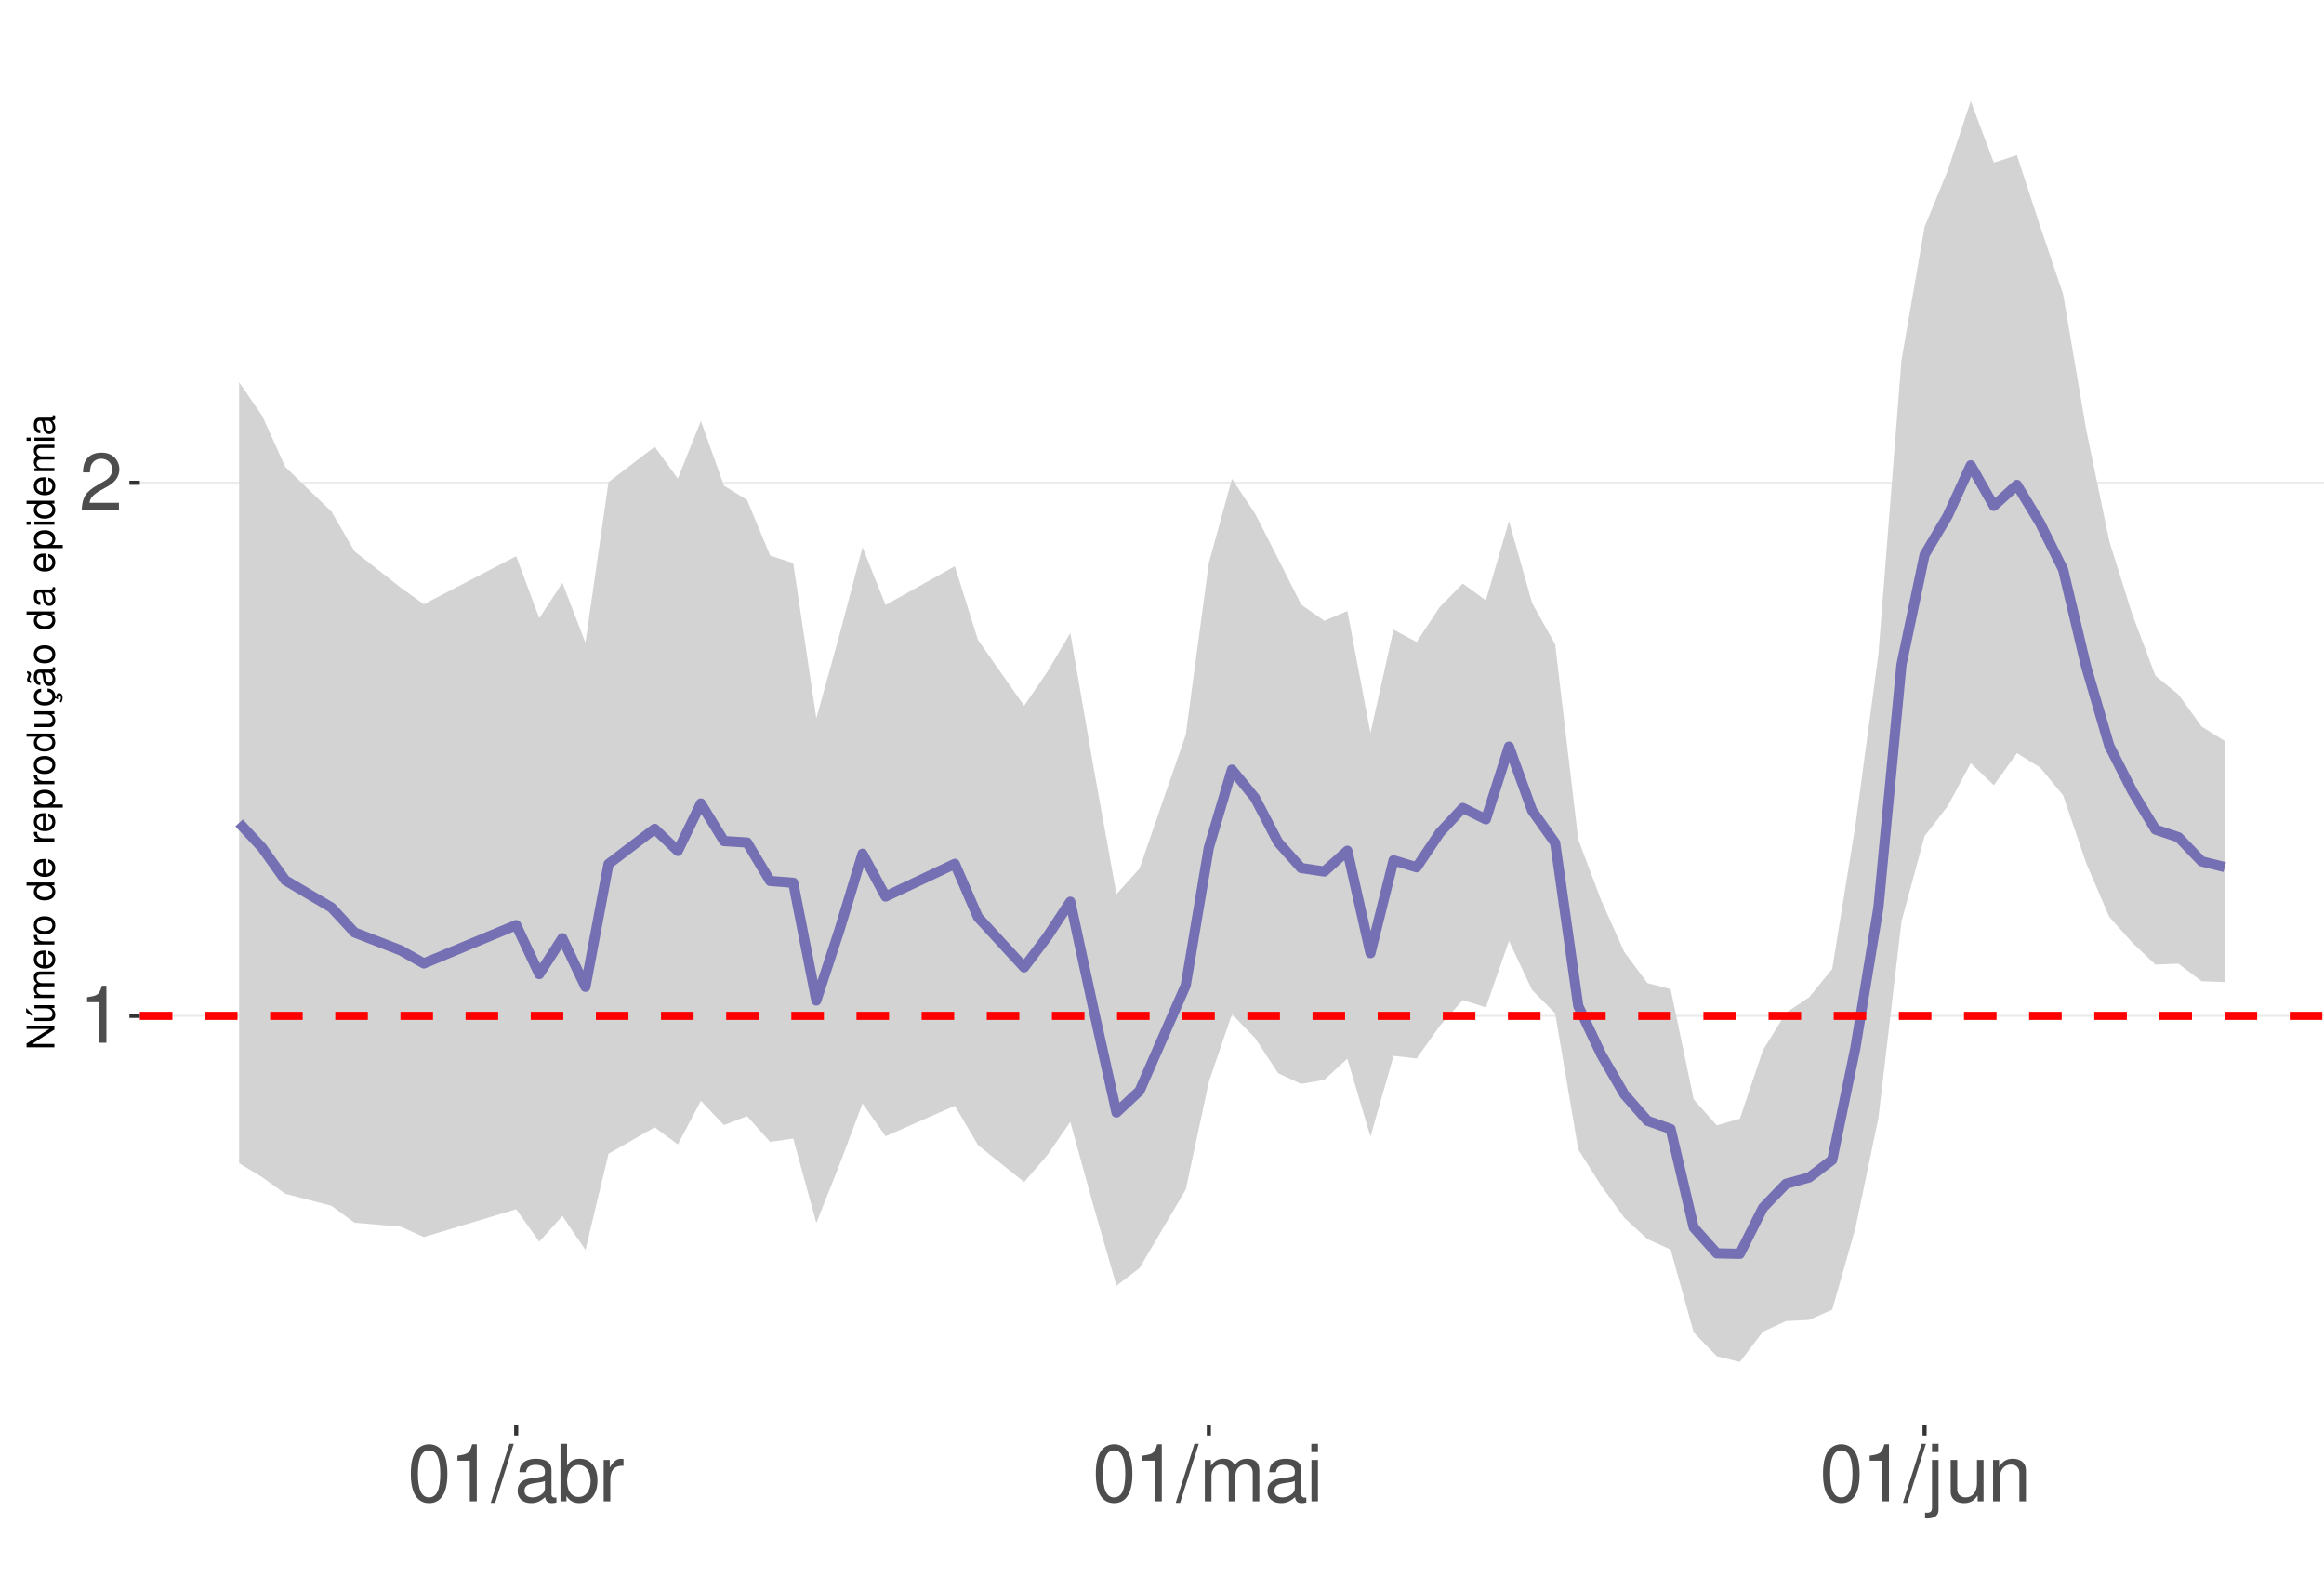
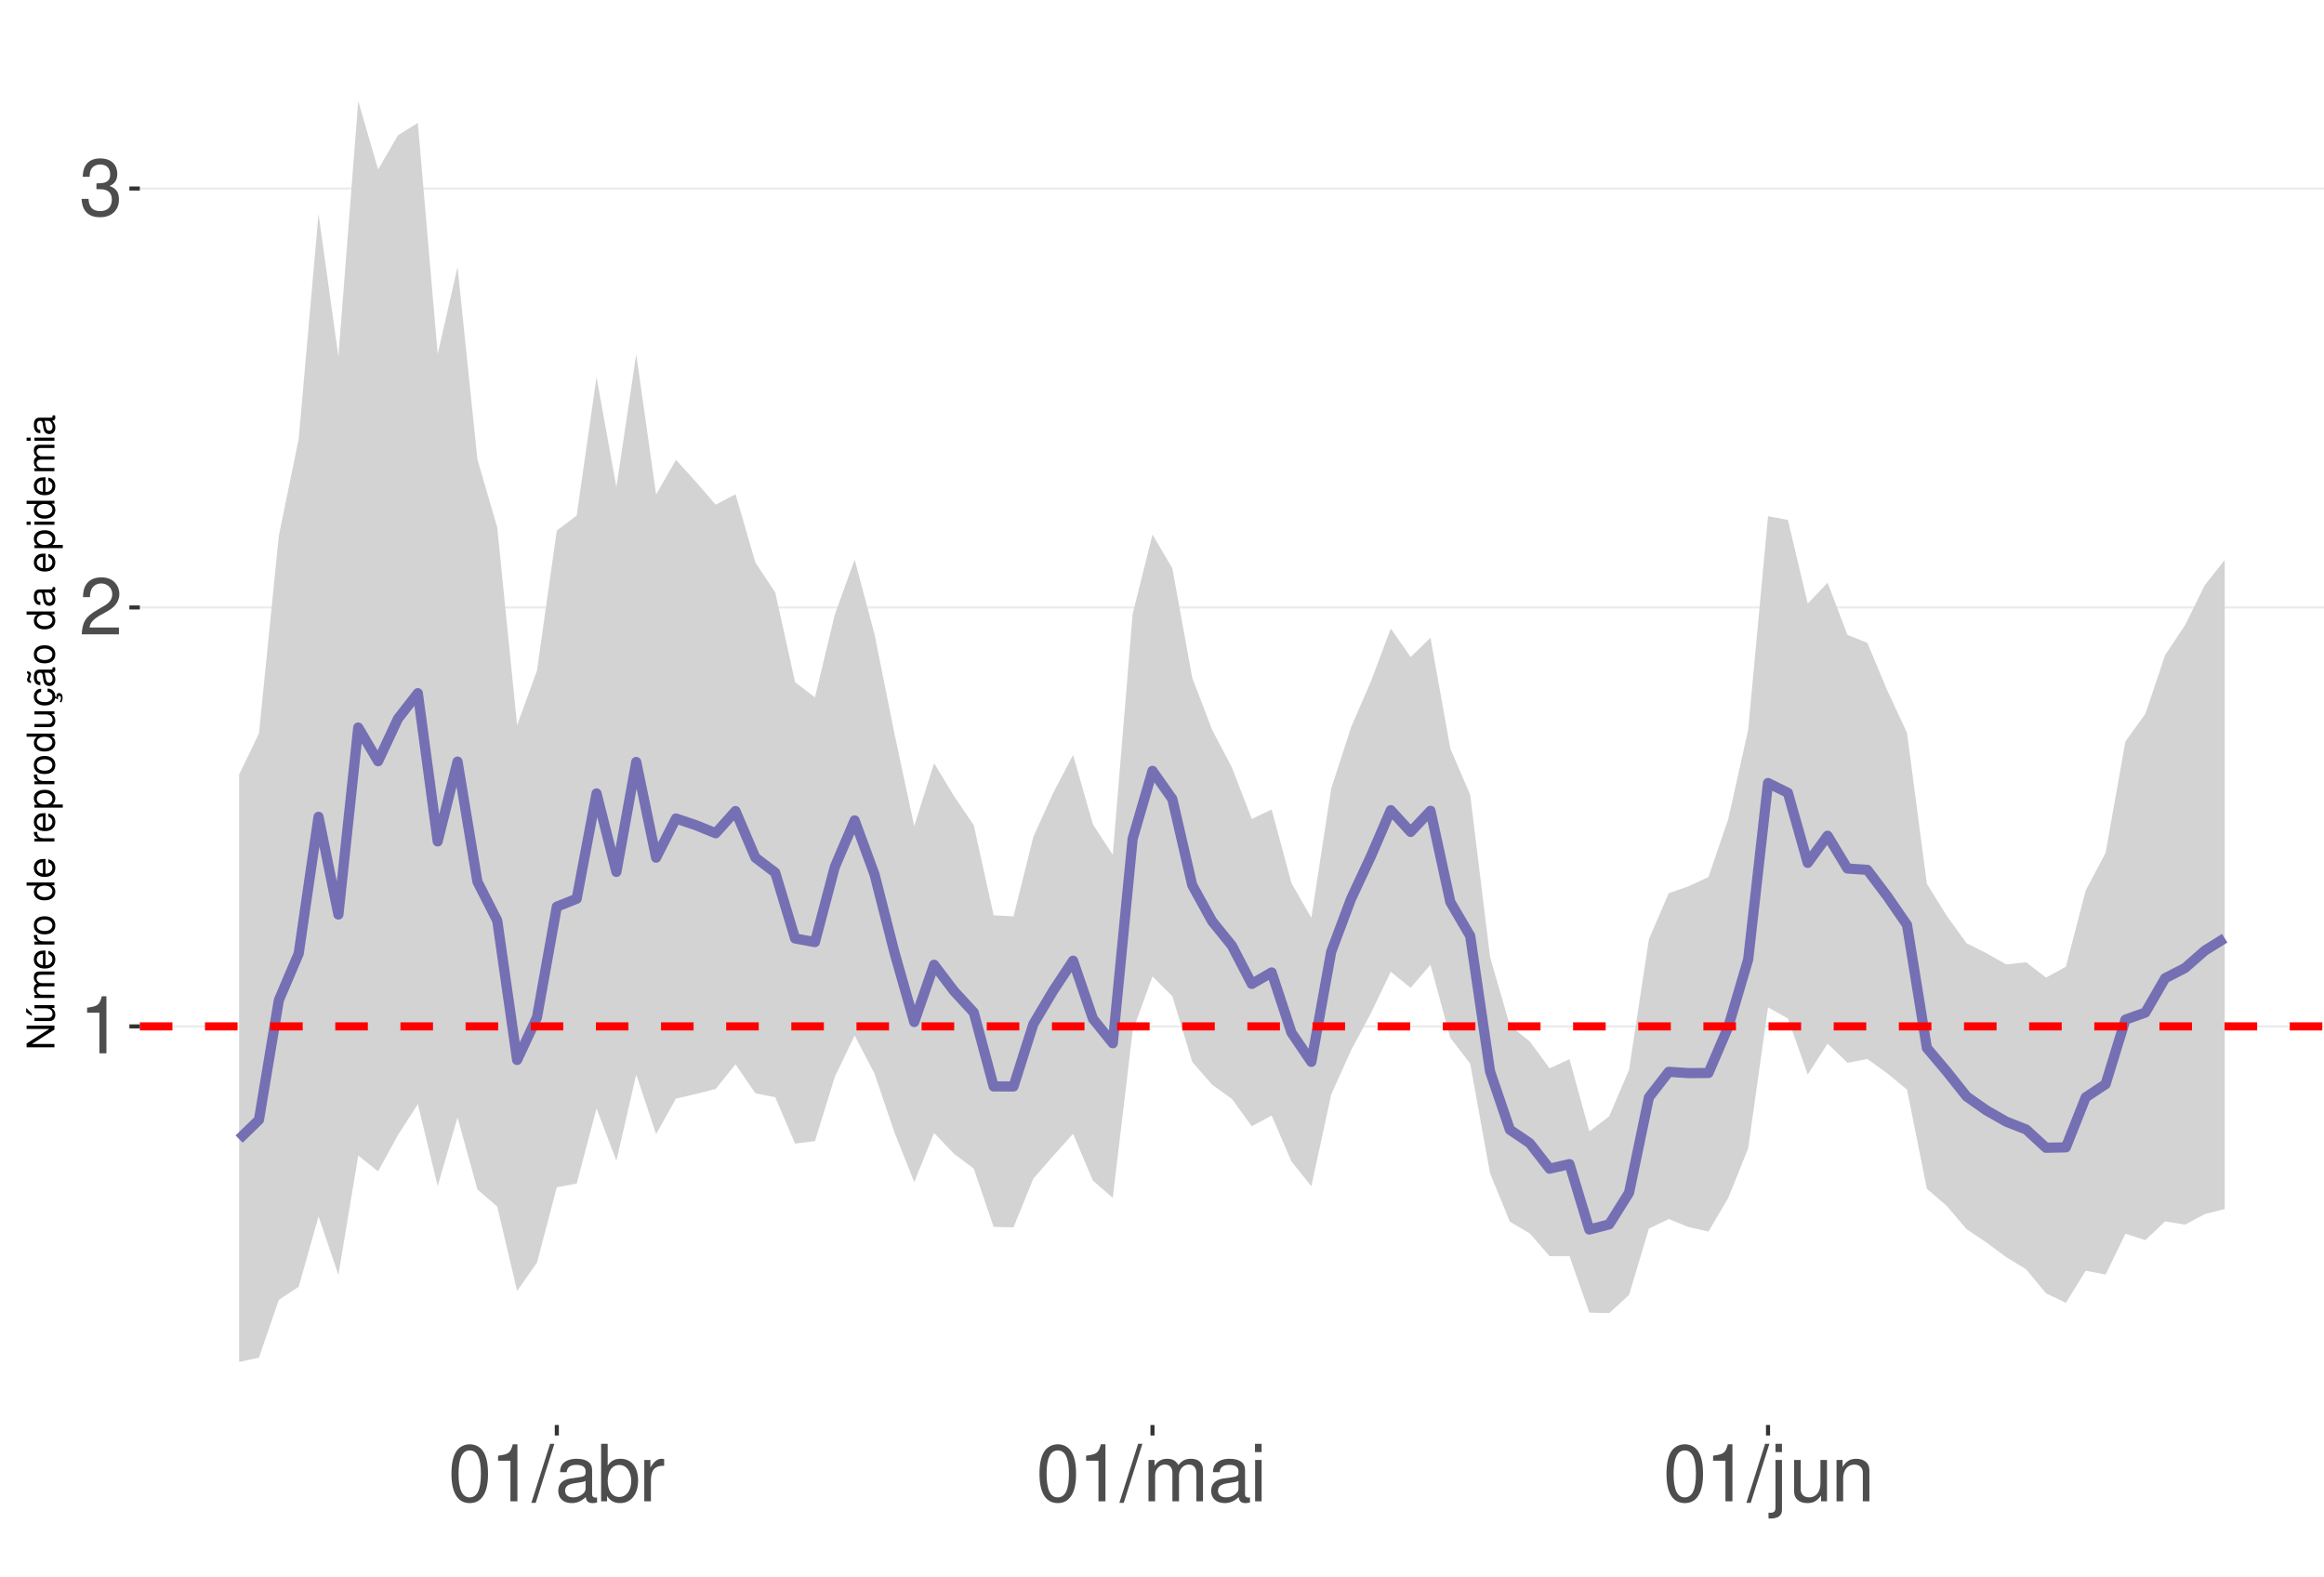
<svg xmlns="http://www.w3.org/2000/svg" xmlns:xlink="http://www.w3.org/1999/xlink" width="609pt" height="413pt" viewBox="0 0 609 413" version="1.1">
  <defs>
    <g>
      <symbol overflow="visible" id="glyph0-0">
        <path style="stroke:none;" d="" />
      </symbol>
      <symbol overflow="visible" id="glyph0-1">
        <path style="stroke:none;" d="M 5.344 -10.641 L 5.344 0 L 7.172 0 L 7.172 -14.938 L 5.969 -14.938 C 5.328 -12.641 4.922 -12.328 2.109 -11.953 L 2.109 -10.641 Z M 5.344 -10.641 " />
      </symbol>
      <symbol overflow="visible" id="glyph0-2">
        <path style="stroke:none;" d="M 10.453 -1.797 L 2.75 -1.797 C 2.938 -3.031 3.594 -3.828 5.391 -4.922 L 7.453 -6.078 C 9.5 -7.203 10.562 -8.734 10.562 -10.578 C 10.562 -11.812 10.062 -12.969 9.188 -13.781 C 8.328 -14.562 7.25 -14.938 5.859 -14.938 C 4 -14.938 2.625 -14.281 1.812 -13 C 1.297 -12.203 1.078 -11.281 1.031 -9.766 L 2.844 -9.766 C 2.906 -10.781 3.031 -11.375 3.281 -11.875 C 3.766 -12.781 4.703 -13.344 5.797 -13.344 C 7.453 -13.344 8.703 -12.141 8.703 -10.531 C 8.703 -9.344 8.016 -8.297 6.719 -7.562 L 4.812 -6.438 C 1.75 -4.688 0.875 -3.281 0.703 -0.016 L 10.453 -0.016 Z M 10.453 -1.797 " />
      </symbol>
      <symbol overflow="visible" id="glyph0-3">
+         <path style="stroke:none;" d="M 4.562 -6.875 L 5.562 -6.875 C 7.547 -6.875 8.594 -5.953 8.594 -4.156 C 8.594 -2.266 7.453 -1.141 5.578 -1.141 C 3.578 -1.141 2.609 -2.141 2.484 -4.344 L 0.656 -4.344 C 0.75 -3.141 0.953 -2.359 1.297 -1.688 C 2.062 -0.25 3.484 0.469 5.5 0.469 C 8.516 0.469 10.453 -1.344 10.453 -4.172 C 10.453 -6.078 9.734 -7.109 7.969 -7.719 C 9.344 -8.281 10.016 -9.312 10.016 -10.828 C 10.016 -13.391 8.344 -14.938 5.562 -14.938 C 2.609 -14.938 1.031 -13.281 0.969 -10.125 L 2.781 -10.125 C 2.812 -11.031 2.891 -11.547 3.125 -12 C 3.531 -12.844 4.438 -13.344 5.578 -13.344 C 7.188 -13.344 8.156 -12.375 8.156 -10.766 C 8.156 -9.703 7.781 -9.062 6.984 -8.719 C 6.484 -8.516 5.828 -8.422 4.562 -8.406 Z M 4.562 -6.875 " />
+       </symbol>
+       <symbol overflow="visible" id="glyph0-4">
        <path style="stroke:none;" d="M 5.688 -14.938 C 4.312 -14.938 3.078 -14.312 2.312 -13.297 C 1.359 -11.984 0.891 -10 0.891 -7.234 C 0.891 -2.188 2.547 0.469 5.688 0.469 C 8.781 0.469 10.469 -2.188 10.469 -7.109 C 10.469 -10 10.016 -11.938 9.047 -13.297 C 8.281 -14.328 7.062 -14.938 5.688 -14.938 Z M 5.688 -13.328 C 7.641 -13.328 8.609 -11.312 8.609 -7.266 C 8.609 -3.016 7.656 -1.031 5.641 -1.031 C 3.719 -1.031 2.75 -3.094 2.75 -7.203 C 2.75 -11.312 3.719 -13.328 5.688 -13.328 Z M 5.688 -13.328 " />
      </symbol>
-       <symbol overflow="visible" id="glyph0-4">
+       <symbol overflow="visible" id="glyph0-5">
        <path style="stroke:none;" d="M 4.734 -15.062 L -0.172 0.406 L 0.969 0.406 L 5.859 -15.062 Z M 4.734 -15.062 " />
      </symbol>
-       <symbol overflow="visible" id="glyph0-5">
+       <symbol overflow="visible" id="glyph0-6">
        <path style="stroke:none;" d="M 11.047 -1.016 C 10.859 -0.969 10.781 -0.969 10.672 -0.969 C 10.078 -0.969 9.75 -1.281 9.75 -1.812 L 9.75 -8.188 C 9.75 -10.094 8.344 -11.141 5.688 -11.141 C 4.094 -11.141 2.828 -10.672 2.094 -9.875 C 1.594 -9.312 1.391 -8.703 1.344 -7.625 L 3.078 -7.625 C 3.219 -8.938 4 -9.547 5.625 -9.547 C 7.188 -9.547 8.031 -8.969 8.031 -7.938 L 8.031 -7.484 C 8.016 -6.734 7.641 -6.469 6.234 -6.281 C 3.797 -5.969 3.422 -5.891 2.766 -5.625 C 1.516 -5.078 0.875 -4.125 0.875 -2.734 C 0.875 -0.766 2.234 0.469 4.422 0.469 C 5.781 0.469 6.875 0 8.094 -1.109 C 8.219 0 8.766 0.469 9.875 0.469 C 10.25 0.469 10.469 0.438 11.047 0.297 Z M 8.031 -3.406 C 8.031 -2.828 7.875 -2.484 7.359 -2 C 6.656 -1.359 5.797 -1.031 4.797 -1.031 C 3.453 -1.031 2.672 -1.672 2.672 -2.766 C 2.672 -3.906 3.406 -4.484 5.266 -4.75 C 7.109 -5 7.453 -5.078 8.031 -5.344 Z M 8.031 -3.406 " />
      </symbol>
-       <symbol overflow="visible" id="glyph0-6">
+       <symbol overflow="visible" id="glyph0-7">
        <path style="stroke:none;" d="M 1.109 -15.062 L 1.109 0 L 2.672 0 L 2.672 -1.391 C 3.484 -0.125 4.578 0.469 6.094 0.469 C 8.938 0.469 10.797 -1.859 10.797 -5.453 C 10.797 -8.969 9.047 -11.141 6.172 -11.141 C 4.688 -11.141 3.641 -10.578 2.828 -9.359 L 2.828 -15.062 Z M 5.844 -9.516 C 7.766 -9.516 9 -7.844 9 -5.266 C 9 -2.812 7.719 -1.141 5.844 -1.141 C 4 -1.141 2.828 -2.781 2.828 -5.328 C 2.828 -7.875 4 -9.516 5.844 -9.516 Z M 5.844 -9.516 " />
      </symbol>
-       <symbol overflow="visible" id="glyph0-7">
+       <symbol overflow="visible" id="glyph0-8">
        <path style="stroke:none;" d="M 1.422 -10.828 L 1.422 0 L 3.156 0 L 3.156 -5.625 C 3.188 -8.219 4.25 -9.375 6.625 -9.312 L 6.625 -11.078 C 6.344 -11.109 6.172 -11.141 5.969 -11.141 C 4.859 -11.141 4 -10.469 3.016 -8.859 L 3.016 -10.828 Z M 1.422 -10.828 " />
      </symbol>
-       <symbol overflow="visible" id="glyph0-8">
+       <symbol overflow="visible" id="glyph0-9">
        <path style="stroke:none;" d="M 1.453 -10.828 L 1.453 0 L 3.188 0 L 3.188 -6.797 C 3.188 -8.359 4.312 -9.625 5.719 -9.625 C 7 -9.625 7.719 -8.844 7.719 -7.453 L 7.719 0 L 9.453 0 L 9.453 -6.797 C 9.453 -8.359 10.594 -9.625 12 -9.625 C 13.266 -9.625 14 -8.812 14 -7.453 L 14 0 L 15.734 0 L 15.734 -8.125 C 15.734 -10.062 14.625 -11.141 12.594 -11.141 C 11.156 -11.141 10.281 -10.703 9.281 -9.484 C 8.641 -10.641 7.766 -11.141 6.359 -11.141 C 4.922 -11.141 3.953 -10.594 3.031 -9.297 L 3.031 -10.828 Z M 1.453 -10.828 " />
      </symbol>
-       <symbol overflow="visible" id="glyph0-9">
+       <symbol overflow="visible" id="glyph0-10">
        <path style="stroke:none;" d="M 3.094 -10.828 L 1.391 -10.828 L 1.391 0 L 3.094 0 Z M 3.094 -15.062 L 1.359 -15.062 L 1.359 -12.891 L 3.094 -12.891 Z M 3.094 -15.062 " />
      </symbol>
-       <symbol overflow="visible" id="glyph0-10">
+       <symbol overflow="visible" id="glyph0-11">
        <path style="stroke:none;" d="M 1.453 -10.828 L 1.453 1.562 C 1.453 2.641 1.109 3 0.047 3 C -0.078 3 -0.141 3 -0.375 2.969 L -0.375 4.438 C -0.172 4.484 -0.062 4.5 0.203 4.5 C 2.141 4.5 3.156 3.734 3.156 2.25 L 3.156 -10.828 Z M 3.156 -15.062 L 1.453 -15.062 L 1.453 -12.891 L 3.156 -12.891 Z M 3.156 -15.062 " />
      </symbol>
-       <symbol overflow="visible" id="glyph0-11">
+       <symbol overflow="visible" id="glyph0-12">
        <path style="stroke:none;" d="M 9.953 0 L 9.953 -10.828 L 8.234 -10.828 L 8.234 -4.688 C 8.234 -2.484 7.078 -1.031 5.281 -1.031 C 3.922 -1.031 3.062 -1.859 3.062 -3.156 L 3.062 -10.828 L 1.344 -10.828 L 1.344 -2.484 C 1.344 -0.688 2.688 0.469 4.797 0.469 C 6.375 0.469 7.391 -0.078 8.406 -1.516 L 8.406 0 Z M 9.953 0 " />
      </symbol>
-       <symbol overflow="visible" id="glyph0-12">
+       <symbol overflow="visible" id="glyph0-13">
        <path style="stroke:none;" d="M 1.453 -10.828 L 1.453 0 L 3.188 0 L 3.188 -5.969 C 3.188 -8.188 4.344 -9.625 6.109 -9.625 C 7.484 -9.625 8.344 -8.797 8.344 -7.5 L 8.344 0 L 10.062 0 L 10.062 -8.188 C 10.062 -9.984 8.719 -11.141 6.625 -11.141 C 5.016 -11.141 3.984 -10.516 3.031 -9 L 3.031 -10.828 Z M 1.453 -10.828 " />
      </symbol>
      <symbol overflow="visible" id="glyph1-0">
        <path style="stroke:none;" d="" />
      </symbol>
      <symbol overflow="visible" id="glyph1-1">
        <path style="stroke:none;" d="M -7.297 -6.453 L -7.297 -5.578 L -1.328 -5.578 L -7.297 -1.766 L -7.297 -0.766 L 0 -0.766 L 0 -1.641 L -5.906 -1.641 L 0 -5.406 L 0 -6.453 Z M -7.297 -6.453 " />
      </symbol>
      <symbol overflow="visible" id="glyph1-2">
        <path style="stroke:none;" d="M 0 -4.812 L -5.234 -4.812 L -5.234 -3.984 L -2.266 -3.984 C -1.203 -3.984 -0.5 -3.438 -0.5 -2.562 C -0.5 -1.906 -0.906 -1.484 -1.531 -1.484 L -5.234 -1.484 L -5.234 -0.656 L -1.203 -0.656 C -0.328 -0.656 0.234 -1.297 0.234 -2.312 C 0.234 -3.094 -0.047 -3.578 -0.734 -4.062 L 0 -4.062 Z M -7.406 -2.953 L -5.922 -2 L -5.922 -2.594 L -7.406 -4.094 Z M -7.406 -2.953 " />
      </symbol>
      <symbol overflow="visible" id="glyph1-3">
        <path style="stroke:none;" d="M -5.234 -0.703 L 0 -0.703 L 0 -1.547 L -3.297 -1.547 C -4.047 -1.547 -4.656 -2.094 -4.656 -2.766 C -4.656 -3.391 -4.281 -3.734 -3.609 -3.734 L 0 -3.734 L 0 -4.578 L -3.297 -4.578 C -4.047 -4.578 -4.656 -5.125 -4.656 -5.812 C -4.656 -6.422 -4.266 -6.781 -3.609 -6.781 L 0 -6.781 L 0 -7.625 L -3.938 -7.625 C -4.875 -7.625 -5.391 -7.078 -5.391 -6.094 C -5.391 -5.406 -5.188 -4.984 -4.594 -4.484 C -5.156 -4.188 -5.391 -3.766 -5.391 -3.078 C -5.391 -2.375 -5.125 -1.906 -4.5 -1.469 L -5.234 -1.469 Z M -5.234 -0.703 " />
      </symbol>
      <symbol overflow="visible" id="glyph1-4">
        <path style="stroke:none;" d="M -2.344 -5.125 C -3.141 -5.125 -3.625 -5.062 -4.016 -4.922 C -4.875 -4.578 -5.391 -3.781 -5.391 -2.797 C -5.391 -1.344 -4.281 -0.406 -2.547 -0.406 C -0.812 -0.406 0.234 -1.297 0.234 -2.781 C 0.234 -3.984 -0.453 -4.812 -1.594 -5.016 L -1.594 -4.188 C -0.906 -3.953 -0.547 -3.484 -0.547 -2.812 C -0.547 -2.281 -0.781 -1.828 -1.219 -1.547 C -1.516 -1.344 -1.812 -1.281 -2.344 -1.266 Z M -3.016 -1.297 C -3.984 -1.359 -4.625 -1.953 -4.625 -2.797 C -4.625 -3.641 -3.953 -4.234 -3.016 -4.234 Z M -3.016 -1.297 " />
      </symbol>
      <symbol overflow="visible" id="glyph1-5">
        <path style="stroke:none;" d="M -5.234 -0.688 L 0 -0.688 L 0 -1.531 L -2.719 -1.531 C -3.984 -1.547 -4.547 -2.062 -4.516 -3.203 L -5.359 -3.203 C -5.375 -3.062 -5.391 -2.984 -5.391 -2.891 C -5.391 -2.344 -5.062 -1.938 -4.297 -1.453 L -5.234 -1.453 Z M -5.234 -0.688 " />
      </symbol>
      <symbol overflow="visible" id="glyph1-6">
        <path style="stroke:none;" d="M -5.391 -2.719 C -5.391 -1.234 -4.344 -0.359 -2.578 -0.359 C -0.812 -0.359 0.234 -1.234 0.234 -2.734 C 0.234 -4.203 -0.812 -5.094 -2.547 -5.094 C -4.359 -5.094 -5.391 -4.234 -5.391 -2.719 Z M -4.625 -2.734 C -4.625 -3.672 -3.844 -4.234 -2.547 -4.234 C -1.312 -4.234 -0.547 -3.656 -0.547 -2.734 C -0.547 -1.797 -1.312 -1.234 -2.578 -1.234 C -3.844 -1.234 -4.625 -1.797 -4.625 -2.734 Z M -4.625 -2.734 " />
      </symbol>
      <symbol overflow="visible" id="glyph1-7">
        <path style="stroke:none;" d="" />
      </symbol>
      <symbol overflow="visible" id="glyph1-8">
        <path style="stroke:none;" d="M -7.297 -4.953 L -7.297 -4.125 L -4.578 -4.125 C -5.109 -3.766 -5.391 -3.203 -5.391 -2.516 C -5.391 -1.156 -4.297 -0.266 -2.625 -0.266 C -0.859 -0.266 0.234 -1.125 0.234 -2.547 C 0.234 -3.266 -0.047 -3.766 -0.688 -4.203 L 0 -4.203 L 0 -4.953 Z M -4.609 -2.656 C -4.609 -3.547 -3.812 -4.125 -2.562 -4.125 C -1.344 -4.125 -0.547 -3.547 -0.547 -2.656 C -0.547 -1.734 -1.359 -1.125 -2.578 -1.125 C -3.797 -1.125 -4.609 -1.734 -4.609 -2.656 Z M -4.609 -2.656 " />
      </symbol>
      <symbol overflow="visible" id="glyph1-9">
        <path style="stroke:none;" d="M 2.188 -0.547 L 2.188 -1.375 L -0.547 -1.375 C -0.016 -1.812 0.234 -2.312 0.234 -2.984 C 0.234 -4.344 -0.859 -5.234 -2.531 -5.234 C -4.297 -5.234 -5.391 -4.375 -5.391 -2.984 C -5.391 -2.266 -5.062 -1.703 -4.453 -1.312 L -5.234 -1.312 L -5.234 -0.547 Z M -4.609 -2.844 C -4.609 -3.766 -3.797 -4.359 -2.547 -4.359 C -1.359 -4.359 -0.547 -3.75 -0.547 -2.844 C -0.547 -1.953 -1.344 -1.375 -2.578 -1.375 C -3.812 -1.375 -4.609 -1.953 -4.609 -2.844 Z M -4.609 -2.844 " />
      </symbol>
      <symbol overflow="visible" id="glyph1-10">
        <path style="stroke:none;" d="M 0 -4.812 L -5.234 -4.812 L -5.234 -3.984 L -2.266 -3.984 C -1.203 -3.984 -0.5 -3.438 -0.5 -2.562 C -0.5 -1.906 -0.906 -1.484 -1.531 -1.484 L -5.234 -1.484 L -5.234 -0.656 L -1.203 -0.656 C -0.328 -0.656 0.234 -1.297 0.234 -2.312 C 0.234 -3.094 -0.047 -3.578 -0.734 -4.062 L 0 -4.062 Z M 0 -4.812 " />
      </symbol>
      <symbol overflow="visible" id="glyph1-11">
        <path style="stroke:none;" d="M 0.234 -2.641 C 0.234 -3.875 -0.547 -4.703 -1.797 -4.766 L -1.797 -3.938 C -0.953 -3.797 -0.531 -3.359 -0.531 -2.656 C -0.531 -1.734 -1.281 -1.188 -2.516 -1.188 C -3.844 -1.188 -4.625 -1.719 -4.625 -2.625 C -4.625 -3.328 -4.203 -3.766 -3.484 -3.875 L -3.484 -4.703 C -3.984 -4.672 -4.312 -4.562 -4.609 -4.359 C -5.094 -4 -5.391 -3.375 -5.391 -2.641 C -5.391 -1.219 -4.266 -0.312 -2.531 -0.312 C -1.469 -0.312 -0.625 -0.672 -0.156 -1.312 C 0.047 -1.594 0.125 -1.812 0.203 -2.25 L 0.922 -1.938 L 0.984 -2.062 C 0.938 -2.188 0.906 -2.25 0.906 -2.375 C 0.906 -2.656 1.047 -2.828 1.281 -2.828 C 1.547 -2.828 1.734 -2.594 1.734 -2.297 C 1.734 -2.031 1.672 -1.844 1.438 -1.406 L 1.406 -1.312 L 1.812 -1.094 C 2.078 -1.75 2.141 -1.953 2.141 -2.344 C 2.141 -3.109 1.781 -3.578 1.203 -3.578 C 0.781 -3.578 0.547 -3.297 0.547 -2.797 C 0.547 -2.703 0.547 -2.641 0.562 -2.516 Z M 0.234 -2.641 " />
      </symbol>
      <symbol overflow="visible" id="glyph1-12">
        <path style="stroke:none;" d="M -0.484 -5.344 C -0.469 -5.266 -0.469 -5.219 -0.469 -5.172 C -0.469 -4.875 -0.625 -4.719 -0.875 -4.719 L -3.953 -4.719 C -4.891 -4.719 -5.391 -4.047 -5.391 -2.75 C -5.391 -1.984 -5.172 -1.375 -4.781 -1.016 C -4.516 -0.766 -4.203 -0.672 -3.688 -0.656 L -3.688 -1.484 C -4.328 -1.562 -4.625 -1.938 -4.625 -2.719 C -4.625 -3.484 -4.344 -3.891 -3.844 -3.891 L -3.625 -3.891 C -3.266 -3.875 -3.125 -3.703 -3.047 -3.016 C -2.891 -1.844 -2.844 -1.656 -2.719 -1.344 C -2.453 -0.734 -2 -0.422 -1.312 -0.422 C -0.375 -0.422 0.234 -1.078 0.234 -2.141 C 0.234 -2.797 0 -3.328 -0.547 -3.922 C 0 -3.984 0.234 -4.234 0.234 -4.781 C 0.234 -4.953 0.203 -5.062 0.141 -5.344 Z M -1.656 -3.891 C -1.375 -3.891 -1.203 -3.812 -0.969 -3.562 C -0.656 -3.219 -0.5 -2.812 -0.5 -2.312 C -0.5 -1.672 -0.812 -1.297 -1.344 -1.297 C -1.891 -1.297 -2.172 -1.656 -2.297 -2.547 C -2.422 -3.438 -2.453 -3.609 -2.594 -3.891 Z M -7.172 -3.75 C -6.922 -3.672 -6.812 -3.547 -6.812 -3.375 C -6.812 -3.25 -6.875 -2.984 -6.984 -2.734 C -7.156 -2.312 -7.172 -2.25 -7.172 -2.047 C -7.172 -1.594 -6.797 -1.297 -6.141 -1.188 L -6.141 -1.766 C -6.375 -1.812 -6.5 -1.938 -6.5 -2.094 C -6.5 -2.203 -6.469 -2.344 -6.375 -2.578 C -6.156 -3.156 -6.125 -3.234 -6.125 -3.438 C -6.125 -3.922 -6.484 -4.219 -7.172 -4.312 Z M -7.172 -3.75 " />
      </symbol>
      <symbol overflow="visible" id="glyph1-13">
        <path style="stroke:none;" d="M -0.484 -5.344 C -0.469 -5.266 -0.469 -5.219 -0.469 -5.172 C -0.469 -4.875 -0.625 -4.719 -0.875 -4.719 L -3.953 -4.719 C -4.891 -4.719 -5.391 -4.047 -5.391 -2.75 C -5.391 -1.984 -5.172 -1.375 -4.781 -1.016 C -4.516 -0.766 -4.203 -0.672 -3.688 -0.656 L -3.688 -1.484 C -4.328 -1.562 -4.625 -1.938 -4.625 -2.719 C -4.625 -3.484 -4.344 -3.891 -3.844 -3.891 L -3.625 -3.891 C -3.266 -3.875 -3.125 -3.703 -3.047 -3.016 C -2.891 -1.844 -2.844 -1.656 -2.719 -1.344 C -2.453 -0.734 -2 -0.422 -1.312 -0.422 C -0.375 -0.422 0.234 -1.078 0.234 -2.141 C 0.234 -2.797 0 -3.328 -0.547 -3.922 C 0 -3.984 0.234 -4.234 0.234 -4.781 C 0.234 -4.953 0.203 -5.062 0.141 -5.344 Z M -1.656 -3.891 C -1.375 -3.891 -1.203 -3.812 -0.969 -3.562 C -0.656 -3.219 -0.5 -2.812 -0.5 -2.312 C -0.5 -1.672 -0.812 -1.297 -1.344 -1.297 C -1.891 -1.297 -2.172 -1.656 -2.297 -2.547 C -2.422 -3.438 -2.453 -3.609 -2.594 -3.891 Z M -1.656 -3.891 " />
      </symbol>
      <symbol overflow="visible" id="glyph1-14">
        <path style="stroke:none;" d="M -5.234 -1.5 L -5.234 -0.672 L 0 -0.672 L 0 -1.5 Z M -7.297 -1.5 L -7.297 -0.656 L -6.234 -0.656 L -6.234 -1.5 Z M -7.297 -1.5 " />
      </symbol>
    </g>
    <clipPath id="clip1">
      <path d="M 36.645 9.961 L 609 9.961 L 609 373.328 L 36.645 373.328 Z M 36.645 9.961 " />
    </clipPath>
    <clipPath id="clip2">
-       <path d="M 36.645 265 L 609 265 L 609 267 L 36.645 267 Z M 36.645 265 " />
+       <path d="M 36.645 268 L 609 268 L 609 270 L 36.645 270 Z M 36.645 268 " />
    </clipPath>
    <clipPath id="clip3">
-       <path d="M 36.645 126 L 609 126 L 609 127 L 36.645 127 Z M 36.645 126 " />
+       <path d="M 36.645 158 L 609 158 L 609 160 L 36.645 160 Z M 36.645 158 " />
    </clipPath>
    <clipPath id="clip4">
-       <path d="M 36.645 265 L 609 265 L 609 268 L 36.645 268 Z M 36.645 265 " />
+       <path d="M 36.645 49 L 609 49 L 609 50 L 36.645 50 Z M 36.645 49 " />
+     </clipPath>
+     <clipPath id="clip5">
+       <path d="M 36.645 267 L 609 267 L 609 270 L 36.645 270 Z M 36.645 267 " />
    </clipPath>
  </defs>
  <g id="surface177">
    <rect x="0" y="0" width="609" height="413" style="fill:rgb(100%,100%,100%);fill-opacity:1;stroke:none;" />
    <rect x="0" y="0" width="609" height="413" style="fill:rgb(100%,100%,100%);fill-opacity:1;stroke:none;" />
    <path style="fill:none;stroke-width:1.067;stroke-linecap:round;stroke-linejoin:round;stroke:rgb(100%,100%,100%);stroke-opacity:1;stroke-miterlimit:10;" d="M 0 413 L 609 413 L 609 0 L 0 0 Z M 0 413 " />
    <g clip-path="url(#clip1)" clip-rule="nonzero">
      <path style=" stroke:none;fill-rule:nonzero;fill:rgb(100%,100%,100%);fill-opacity:1;" d="M 36.645 373.328 L 609 373.328 L 609 9.961 L 36.645 9.961 Z M 36.645 373.328 " />
    </g>
    <g clip-path="url(#clip2)" clip-rule="nonzero">
-       <path style="fill:none;stroke-width:0.533;stroke-linecap:butt;stroke-linejoin:round;stroke:rgb(92.157%,92.157%,92.157%);stroke-opacity:1;stroke-miterlimit:10;" d="M 36.645 266.137 L 609 266.137 " />
+       <path style="fill:none;stroke-width:0.533;stroke-linecap:butt;stroke-linejoin:round;stroke:rgb(92.157%,92.157%,92.157%);stroke-opacity:1;stroke-miterlimit:10;" d="M 36.645 268.898 L 609 268.898 " />
    </g>
    <g clip-path="url(#clip3)" clip-rule="nonzero">
-       <path style="fill:none;stroke-width:0.533;stroke-linecap:butt;stroke-linejoin:round;stroke:rgb(92.157%,92.157%,92.157%);stroke-opacity:1;stroke-miterlimit:10;" d="M 36.645 126.473 L 609 126.473 " />
-     </g>
-     <path style=" stroke:none;fill-rule:nonzero;fill:rgb(82.745%,82.745%,82.745%);fill-opacity:1;" d="M 62.66 100.141 L 68.711 108.949 L 74.762 122.328 L 86.863 134.035 L 92.914 144.457 L 105.012 153.949 L 111.062 158.293 L 135.266 145.719 L 141.316 161.953 L 147.363 152.688 L 153.414 168.367 L 159.465 126.281 L 171.566 117.047 L 177.617 125.387 L 183.668 110.293 L 189.715 127.234 L 195.766 130.965 L 201.816 145.555 L 207.867 147.523 L 213.918 188.168 L 219.969 166.375 L 226.02 143.375 L 232.07 158.484 L 250.219 148.352 L 256.27 167.641 L 268.371 184.898 L 274.422 176.047 L 280.469 165.848 L 286.52 200.812 L 292.57 234.227 L 298.621 227.52 L 310.723 192.484 L 316.773 147.496 L 322.824 125.457 L 328.871 134.531 L 334.922 146.355 L 340.973 158.398 L 347.023 162.641 L 353.074 160.066 L 359.125 192.035 L 365.176 164.969 L 371.227 168.188 L 377.273 159.039 L 383.324 152.891 L 389.375 157.273 L 395.426 136.48 L 401.477 157.977 L 407.527 168.82 L 413.578 219.93 L 419.625 235.961 L 425.676 249.457 L 431.727 257.566 L 437.777 259.133 L 443.828 288.016 L 449.879 294.828 L 455.93 293.055 L 461.98 275.09 L 468.027 265.32 L 474.078 261.254 L 480.129 253.844 L 486.18 216.414 L 492.23 171.426 L 498.281 94.324 L 504.332 59.461 L 510.379 44.703 L 516.43 26.48 L 522.48 42.613 L 528.531 40.641 L 534.582 59.164 L 540.633 77.066 L 546.684 112.559 L 552.734 141.777 L 558.781 161.027 L 564.832 177.051 L 570.883 181.973 L 576.934 190.344 L 582.984 194.129 L 582.984 257.277 L 576.934 257.066 L 570.883 252.473 L 564.832 252.707 L 558.781 246.98 L 552.734 240.203 L 546.684 226.129 L 540.633 208.371 L 534.582 201.043 L 528.531 197.328 L 522.48 205.719 L 516.43 199.945 L 510.379 211.207 L 504.332 219.062 L 498.281 241.406 L 492.23 292.918 L 486.18 321.883 L 480.129 343.102 L 474.078 345.785 L 468.027 346.098 L 461.98 348.871 L 455.93 356.812 L 449.879 355.301 L 443.828 349.086 L 437.777 327.367 L 431.727 324.633 L 425.676 319.07 L 419.625 310.703 L 413.578 301.113 L 407.527 265.492 L 401.477 259.363 L 395.426 246.512 L 389.375 263.906 L 383.324 261.988 L 377.273 268.797 L 371.227 277.297 L 365.176 276.629 L 359.125 297.785 L 353.074 277.355 L 347.023 282.898 L 340.973 283.977 L 334.922 281.156 L 328.871 271.926 L 322.824 265.699 L 316.773 283.445 L 310.723 311.637 L 298.621 332.195 L 292.57 336.832 L 286.52 315.836 L 280.469 293.906 L 274.422 302.652 L 268.371 309.684 L 256.27 299.988 L 250.219 289.695 L 232.07 297.668 L 226.02 289.094 L 219.969 305.172 L 213.918 320.406 L 207.867 298.273 L 201.816 299.156 L 195.766 292.414 L 189.715 294.746 L 183.668 288.402 L 177.617 299.824 L 171.566 295.336 L 159.465 302.254 L 153.414 327.469 L 147.363 318.559 L 141.316 325.301 L 135.266 316.805 L 111.062 324.082 L 105.012 321.363 L 92.914 320.328 L 86.863 315.902 L 74.762 312.758 L 68.711 308.422 L 62.66 304.742 Z M 62.66 100.141 " />
-     <path style="fill:none;stroke-width:2.667;stroke-linecap:butt;stroke-linejoin:round;stroke:rgb(45.882%,43.922%,70.196%);stroke-opacity:1;stroke-miterlimit:10;" d="M 62.66 215.582 L 68.711 222.105 L 74.762 230.613 L 86.863 237.762 L 92.914 244.301 L 105.012 248.984 L 111.062 252.395 L 135.266 242.359 L 141.316 255.188 L 147.363 245.781 L 153.414 258.535 L 159.465 226.336 L 171.566 217.148 L 177.617 222.93 L 183.668 210.496 L 189.715 220.34 L 195.766 220.719 L 201.816 230.801 L 207.867 231.266 L 213.918 262.109 L 219.969 243.652 L 226.02 223.656 L 232.07 234.867 L 250.219 226.309 L 256.27 240.266 L 268.371 253.426 L 274.422 245.395 L 280.469 236.234 L 286.52 264.238 L 292.57 291.449 L 298.621 285.781 L 310.723 258.129 L 316.773 222.051 L 322.824 201.637 L 328.871 209.051 L 334.922 220.641 L 340.973 227.414 L 347.023 228.312 L 353.074 222.879 L 359.125 249.707 L 365.176 225.383 L 371.227 227.211 L 377.273 218.188 L 383.324 211.676 L 389.375 214.648 L 395.426 195.602 L 401.477 212.324 L 407.527 220.84 L 413.578 263.535 L 419.625 276.309 L 425.676 286.734 L 431.727 293.629 L 437.777 295.773 L 443.828 321.578 L 449.879 328.352 L 455.93 328.473 L 461.98 316.402 L 468.027 310.133 L 474.078 308.477 L 480.129 303.863 L 486.18 274.637 L 492.23 237.824 L 498.281 174.105 L 504.332 145.336 L 510.379 135.145 L 516.43 121.898 L 522.48 132.535 L 528.531 127.035 L 534.582 137.02 L 540.633 149.211 L 546.684 174.68 L 552.734 195.383 L 558.781 207.309 L 564.832 217.32 L 570.883 219.352 L 576.934 225.668 L 582.984 227.152 " />
+       <path style="fill:none;stroke-width:0.533;stroke-linecap:butt;stroke-linejoin:round;stroke:rgb(92.157%,92.157%,92.157%);stroke-opacity:1;stroke-miterlimit:10;" d="M 36.645 159.145 L 609 159.145 " />
+     </g>
    <g clip-path="url(#clip4)" clip-rule="nonzero">
-       <path style="fill:none;stroke-width:2.134;stroke-linecap:butt;stroke-linejoin:round;stroke:rgb(100%,0%,0%);stroke-opacity:1;stroke-dasharray:8.536,8.536;stroke-miterlimit:10;" d="M 36.645 266.137 L 609 266.137 " />
-     </g>
-     <g style="fill:rgb(30.196%,30.196%,30.196%);fill-opacity:1;">
-       <use xlink:href="#glyph0-1" x="20.715" y="273.19" />
-     </g>
-     <g style="fill:rgb(30.196%,30.196%,30.196%);fill-opacity:1;">
-       <use xlink:href="#glyph0-2" x="20.715" y="133.526" />
-     </g>
-     <path style="fill:none;stroke-width:1.067;stroke-linecap:butt;stroke-linejoin:round;stroke:rgb(20%,20%,20%);stroke-opacity:1;stroke-miterlimit:10;" d="M 33.906 266.137 L 36.645 266.137 " />
-     <path style="fill:none;stroke-width:1.067;stroke-linecap:butt;stroke-linejoin:round;stroke:rgb(20%,20%,20%);stroke-opacity:1;stroke-miterlimit:10;" d="M 33.906 126.473 L 36.645 126.473 " />
-     <path style="fill:none;stroke-width:1.067;stroke-linecap:butt;stroke-linejoin:round;stroke:rgb(20%,20%,20%);stroke-opacity:1;stroke-miterlimit:10;" d="M 135.266 376.07 L 135.266 373.328 " />
-     <path style="fill:none;stroke-width:1.067;stroke-linecap:butt;stroke-linejoin:round;stroke:rgb(20%,20%,20%);stroke-opacity:1;stroke-miterlimit:10;" d="M 316.773 376.07 L 316.773 373.328 " />
-     <path style="fill:none;stroke-width:1.067;stroke-linecap:butt;stroke-linejoin:round;stroke:rgb(20%,20%,20%);stroke-opacity:1;stroke-miterlimit:10;" d="M 504.332 376.07 L 504.332 373.328 " />
-     <g style="fill:rgb(30.196%,30.196%,30.196%);fill-opacity:1;">
-       <use xlink:href="#glyph0-3" x="106.766" y="393.315" />
-       <use xlink:href="#glyph0-1" x="117.766" y="393.315" />
-       <use xlink:href="#glyph0-4" x="128.766" y="393.315" />
-       <use xlink:href="#glyph0-5" x="134.766" y="393.315" />
-       <use xlink:href="#glyph0-6" x="145.766" y="393.315" />
-       <use xlink:href="#glyph0-7" x="156.766" y="393.315" />
-     </g>
-     <g style="fill:rgb(30.196%,30.196%,30.196%);fill-opacity:1;">
-       <use xlink:href="#glyph0-3" x="286.273" y="393.315" />
-       <use xlink:href="#glyph0-1" x="297.273" y="393.315" />
-       <use xlink:href="#glyph0-4" x="308.273" y="393.315" />
-       <use xlink:href="#glyph0-8" x="314.273" y="393.315" />
-       <use xlink:href="#glyph0-5" x="331.273" y="393.315" />
-       <use xlink:href="#glyph0-9" x="342.273" y="393.315" />
-     </g>
-     <g style="fill:rgb(30.196%,30.196%,30.196%);fill-opacity:1;">
-       <use xlink:href="#glyph0-3" x="476.832" y="393.315" />
-       <use xlink:href="#glyph0-1" x="487.832" y="393.315" />
-       <use xlink:href="#glyph0-4" x="498.832" y="393.315" />
-       <use xlink:href="#glyph0-10" x="504.832" y="393.315" />
-       <use xlink:href="#glyph0-11" x="509.832" y="393.315" />
-       <use xlink:href="#glyph0-12" x="520.832" y="393.315" />
+       <path style="fill:none;stroke-width:0.533;stroke-linecap:butt;stroke-linejoin:round;stroke:rgb(92.157%,92.157%,92.157%);stroke-opacity:1;stroke-miterlimit:10;" d="M 36.645 49.391 L 609 49.391 " />
+     </g>
+     <path style=" stroke:none;fill-rule:nonzero;fill:rgb(82.745%,82.745%,82.745%);fill-opacity:1;" d="M 62.66 202.934 L 67.863 192.137 L 73.066 140.336 L 78.27 115 L 83.473 56.035 L 88.676 93.406 L 93.879 26.48 L 99.082 44.414 L 104.285 35.438 L 109.492 32.207 L 114.695 92.734 L 119.898 69.941 L 125.102 120.328 L 130.305 138.215 L 135.508 189.984 L 140.711 175.684 L 145.914 138.98 L 151.117 135.074 L 156.32 98.816 L 161.523 127.621 L 166.727 92.809 L 171.93 129.562 L 177.133 120.473 L 182.336 126.207 L 187.539 132.211 L 192.742 129.48 L 197.945 147.367 L 203.148 155.203 L 208.352 178.727 L 213.555 182.707 L 218.758 161.008 L 223.961 146.594 L 229.164 166.152 L 234.367 192.078 L 239.57 216.438 L 244.773 199.941 L 249.977 208.52 L 255.18 216.184 L 260.383 239.781 L 265.586 240.07 L 270.789 219.23 L 275.992 207.715 L 281.195 197.77 L 286.398 215.973 L 291.602 223.941 L 296.805 160.863 L 302.008 140.031 L 307.211 148.891 L 312.418 177.547 L 317.621 191.184 L 322.824 201.078 L 328.027 214.555 L 333.23 212.078 L 338.434 231.375 L 343.637 240.453 L 348.84 206.582 L 354.043 190.535 L 359.246 178.52 L 364.449 164.66 L 369.652 172.133 L 374.855 167.078 L 380.059 196.125 L 385.262 208.211 L 390.465 250.711 L 395.668 268.688 L 400.871 272.844 L 406.074 279.887 L 411.277 277.492 L 416.48 296.402 L 421.684 292.457 L 426.887 280.27 L 432.09 246.066 L 437.293 234 L 442.496 232.188 L 447.699 229.766 L 452.902 214.535 L 458.105 191.168 L 463.309 135.23 L 468.512 136.227 L 473.715 158.129 L 478.918 152.656 L 484.121 166.328 L 489.324 168.398 L 494.527 180.812 L 499.73 191.996 L 504.934 231.547 L 510.141 239.934 L 515.344 247.109 L 520.547 249.734 L 525.75 252.66 L 530.953 252.094 L 536.156 256.105 L 541.359 253.258 L 546.562 233.262 L 551.766 223.434 L 556.969 194.23 L 562.172 187.043 L 567.375 171.602 L 572.578 163.785 L 577.781 153.266 L 582.984 146.707 L 582.984 316.75 L 577.781 318.059 L 572.578 320.844 L 567.375 319.988 L 562.172 324.891 L 556.969 323.215 L 551.766 333.918 L 546.562 332.906 L 541.359 341.32 L 536.156 338.832 L 530.953 332.551 L 525.75 329.363 L 520.547 325.523 L 515.344 322.031 L 510.141 315.93 L 504.934 311.449 L 499.73 285.469 L 494.527 281.172 L 489.324 277.438 L 484.121 278.422 L 478.918 273.398 L 473.715 281.512 L 468.512 266.816 L 463.309 263.914 L 458.105 300.855 L 452.902 313.797 L 447.699 322.645 L 442.496 321.469 L 437.293 319.363 L 432.09 321.871 L 426.887 339.27 L 421.684 344.016 L 416.48 343.887 L 411.277 329.078 L 406.074 329.098 L 400.871 323.129 L 395.668 320.062 L 390.465 307.395 L 385.262 278.645 L 380.059 271.902 L 374.855 252.754 L 369.652 258.781 L 364.449 254.598 L 359.246 265.422 L 354.043 275.176 L 348.84 286.742 L 343.637 310.777 L 338.434 304.289 L 333.23 292.246 L 328.027 295.066 L 322.824 287.902 L 317.621 284.168 L 312.418 278.176 L 307.211 261.004 L 302.008 255.801 L 296.805 270.137 L 291.602 313.82 L 286.398 309.305 L 281.195 297.035 L 275.992 302.824 L 270.789 308.766 L 265.586 321.547 L 260.383 321.426 L 255.18 306.172 L 249.977 302.266 L 244.773 296.809 L 239.57 309.688 L 234.367 296.598 L 229.164 281.262 L 223.961 271.289 L 218.758 282.129 L 213.555 298.945 L 208.352 299.605 L 203.148 287.461 L 197.945 286.422 L 192.742 278.832 L 187.539 285.289 L 182.336 286.609 L 177.133 287.809 L 171.93 297.129 L 166.727 281.504 L 161.523 304.109 L 156.32 290.391 L 151.117 310.07 L 145.914 311.039 L 140.711 330.785 L 135.508 338.203 L 130.305 316.102 L 125.102 311.609 L 119.898 292.75 L 114.695 310.727 L 109.492 289.262 L 104.285 297.363 L 99.082 306.875 L 93.879 302.734 L 88.676 334.004 L 83.473 318.676 L 78.27 337.125 L 73.066 340.535 L 67.863 355.66 L 62.66 356.812 Z M 62.66 202.934 " />
+     <path style="fill:none;stroke-width:2.667;stroke-linecap:butt;stroke-linejoin:round;stroke:rgb(45.882%,43.922%,70.196%);stroke-opacity:1;stroke-miterlimit:10;" d="M 62.66 298.422 L 67.863 293.363 L 73.066 262.047 L 78.27 249.816 L 83.473 213.992 L 88.676 239.59 L 93.879 190.605 L 99.082 199.426 L 104.285 188.289 L 109.492 181.605 L 114.695 220.43 L 119.898 199.527 L 125.102 230.973 L 130.305 241.195 L 135.508 277.691 L 140.711 266.543 L 145.914 237.535 L 151.117 235.453 L 156.32 207.871 L 161.523 228.422 L 166.727 199.625 L 171.93 224.691 L 177.133 214.43 L 182.336 216.176 L 187.539 218.297 L 192.742 212.488 L 197.945 224.672 L 203.148 228.613 L 208.352 245.863 L 213.555 246.809 L 218.758 227.125 L 223.961 214.93 L 229.164 229.074 L 234.367 249.449 L 239.57 267.75 L 244.773 252.75 L 249.977 259.617 L 255.18 265.258 L 260.383 284.617 L 265.586 284.637 L 270.789 268.297 L 275.992 259.547 L 281.195 251.68 L 286.398 266.883 L 291.602 273.312 L 296.805 219.762 L 302.008 201.957 L 307.211 209.34 L 312.418 231.883 L 317.621 241.324 L 322.824 247.75 L 328.027 257.766 L 333.23 254.762 L 338.434 270.551 L 343.637 278.191 L 348.84 249.344 L 354.043 235.488 L 359.246 224.32 L 364.449 212.254 L 369.652 217.945 L 374.855 212.422 L 380.059 236.316 L 385.262 245.191 L 390.465 280.699 L 395.668 295.969 L 400.871 299.5 L 406.074 306.168 L 411.277 304.977 L 416.48 322.113 L 421.684 320.77 L 426.887 312.477 L 432.09 287.504 L 437.293 280.797 L 442.496 281.133 L 447.699 281.102 L 452.902 268.992 L 458.105 251.379 L 463.309 205.141 L 468.512 207.703 L 473.715 226.066 L 478.918 218.945 L 484.121 227.539 L 489.324 227.883 L 494.527 234.766 L 499.73 242.305 L 504.934 274.551 L 510.141 280.703 L 515.344 287.246 L 520.547 290.902 L 525.75 293.863 L 530.953 295.902 L 536.156 300.691 L 541.359 300.582 L 546.562 287.473 L 551.766 284.035 L 556.969 267.125 L 562.172 265.273 L 567.375 256.273 L 572.578 253.602 L 577.781 249.039 L 582.984 245.801 " />
+     <g clip-path="url(#clip5)" clip-rule="nonzero">
+       <path style="fill:none;stroke-width:2.134;stroke-linecap:butt;stroke-linejoin:round;stroke:rgb(100%,0%,0%);stroke-opacity:1;stroke-dasharray:8.536,8.536;stroke-miterlimit:10;" d="M 36.645 268.898 L 609 268.898 " />
+     </g>
+     <g style="fill:rgb(30.196%,30.196%,30.196%);fill-opacity:1;">
+       <use xlink:href="#glyph0-1" x="20.715" y="275.952" />
+     </g>
+     <g style="fill:rgb(30.196%,30.196%,30.196%);fill-opacity:1;">
+       <use xlink:href="#glyph0-2" x="20.715" y="166.198" />
+     </g>
+     <g style="fill:rgb(30.196%,30.196%,30.196%);fill-opacity:1;">
+       <use xlink:href="#glyph0-3" x="20.715" y="56.444" />
+     </g>
+     <path style="fill:none;stroke-width:1.067;stroke-linecap:butt;stroke-linejoin:round;stroke:rgb(20%,20%,20%);stroke-opacity:1;stroke-miterlimit:10;" d="M 33.906 268.898 L 36.645 268.898 " />
+     <path style="fill:none;stroke-width:1.067;stroke-linecap:butt;stroke-linejoin:round;stroke:rgb(20%,20%,20%);stroke-opacity:1;stroke-miterlimit:10;" d="M 33.906 159.145 L 36.645 159.145 " />
+     <path style="fill:none;stroke-width:1.067;stroke-linecap:butt;stroke-linejoin:round;stroke:rgb(20%,20%,20%);stroke-opacity:1;stroke-miterlimit:10;" d="M 33.906 49.391 L 36.645 49.391 " />
+     <path style="fill:none;stroke-width:1.067;stroke-linecap:butt;stroke-linejoin:round;stroke:rgb(20%,20%,20%);stroke-opacity:1;stroke-miterlimit:10;" d="M 145.914 376.07 L 145.914 373.328 " />
+     <path style="fill:none;stroke-width:1.067;stroke-linecap:butt;stroke-linejoin:round;stroke:rgb(20%,20%,20%);stroke-opacity:1;stroke-miterlimit:10;" d="M 302.008 376.07 L 302.008 373.328 " />
+     <path style="fill:none;stroke-width:1.067;stroke-linecap:butt;stroke-linejoin:round;stroke:rgb(20%,20%,20%);stroke-opacity:1;stroke-miterlimit:10;" d="M 463.309 376.07 L 463.309 373.328 " />
+     <g style="fill:rgb(30.196%,30.196%,30.196%);fill-opacity:1;">
+       <use xlink:href="#glyph0-4" x="117.414" y="393.315" />
+       <use xlink:href="#glyph0-1" x="128.414" y="393.315" />
+       <use xlink:href="#glyph0-5" x="139.414" y="393.315" />
+       <use xlink:href="#glyph0-6" x="145.414" y="393.315" />
+       <use xlink:href="#glyph0-7" x="156.414" y="393.315" />
+       <use xlink:href="#glyph0-8" x="167.414" y="393.315" />
+     </g>
+     <g style="fill:rgb(30.196%,30.196%,30.196%);fill-opacity:1;">
+       <use xlink:href="#glyph0-4" x="271.508" y="393.315" />
+       <use xlink:href="#glyph0-1" x="282.508" y="393.315" />
+       <use xlink:href="#glyph0-5" x="293.508" y="393.315" />
+       <use xlink:href="#glyph0-9" x="299.508" y="393.315" />
+       <use xlink:href="#glyph0-6" x="316.508" y="393.315" />
+       <use xlink:href="#glyph0-10" x="327.508" y="393.315" />
+     </g>
+     <g style="fill:rgb(30.196%,30.196%,30.196%);fill-opacity:1;">
+       <use xlink:href="#glyph0-4" x="435.809" y="393.315" />
+       <use xlink:href="#glyph0-1" x="446.809" y="393.315" />
+       <use xlink:href="#glyph0-5" x="457.809" y="393.315" />
+       <use xlink:href="#glyph0-11" x="463.809" y="393.315" />
+       <use xlink:href="#glyph0-12" x="468.809" y="393.315" />
+       <use xlink:href="#glyph0-13" x="479.809" y="393.315" />
    </g>
    <g style="fill:rgb(0%,0%,0%);fill-opacity:1;">
      <use xlink:href="#glyph1-1" x="14.263" y="275.145" />
      <use xlink:href="#glyph1-2" x="14.263" y="268.145" />
      <use xlink:href="#glyph1-3" x="14.263" y="262.145" />
      <use xlink:href="#glyph1-4" x="14.263" y="254.145" />
      <use xlink:href="#glyph1-5" x="14.263" y="248.145" />
      <use xlink:href="#glyph1-6" x="14.263" y="245.145" />
      <use xlink:href="#glyph1-7" x="14.263" y="239.145" />
      <use xlink:href="#glyph1-8" x="14.263" y="236.145" />
      <use xlink:href="#glyph1-4" x="14.263" y="230.145" />
      <use xlink:href="#glyph1-7" x="14.263" y="224.145" />
      <use xlink:href="#glyph1-5" x="14.263" y="221.145" />
      <use xlink:href="#glyph1-4" x="14.263" y="218.145" />
      <use xlink:href="#glyph1-9" x="14.263" y="212.145" />
      <use xlink:href="#glyph1-5" x="14.263" y="206.145" />
      <use xlink:href="#glyph1-6" x="14.263" y="203.145" />
      <use xlink:href="#glyph1-8" x="14.263" y="197.145" />
      <use xlink:href="#glyph1-10" x="14.263" y="191.145" />
      <use xlink:href="#glyph1-11" x="14.263" y="185.145" />
      <use xlink:href="#glyph1-12" x="14.263" y="180.145" />
      <use xlink:href="#glyph1-6" x="14.263" y="174.145" />
      <use xlink:href="#glyph1-7" x="14.263" y="168.145" />
      <use xlink:href="#glyph1-8" x="14.263" y="165.145" />
      <use xlink:href="#glyph1-13" x="14.263" y="159.145" />
      <use xlink:href="#glyph1-7" x="14.263" y="153.145" />
      <use xlink:href="#glyph1-4" x="14.263" y="150.145" />
      <use xlink:href="#glyph1-9" x="14.263" y="144.145" />
      <use xlink:href="#glyph1-14" x="14.263" y="138.145" />
      <use xlink:href="#glyph1-8" x="14.263" y="136.145" />
      <use xlink:href="#glyph1-4" x="14.263" y="130.145" />
      <use xlink:href="#glyph1-3" x="14.263" y="124.145" />
      <use xlink:href="#glyph1-14" x="14.263" y="116.145" />
      <use xlink:href="#glyph1-13" x="14.263" y="114.145" />
    </g>
  </g>
</svg>
